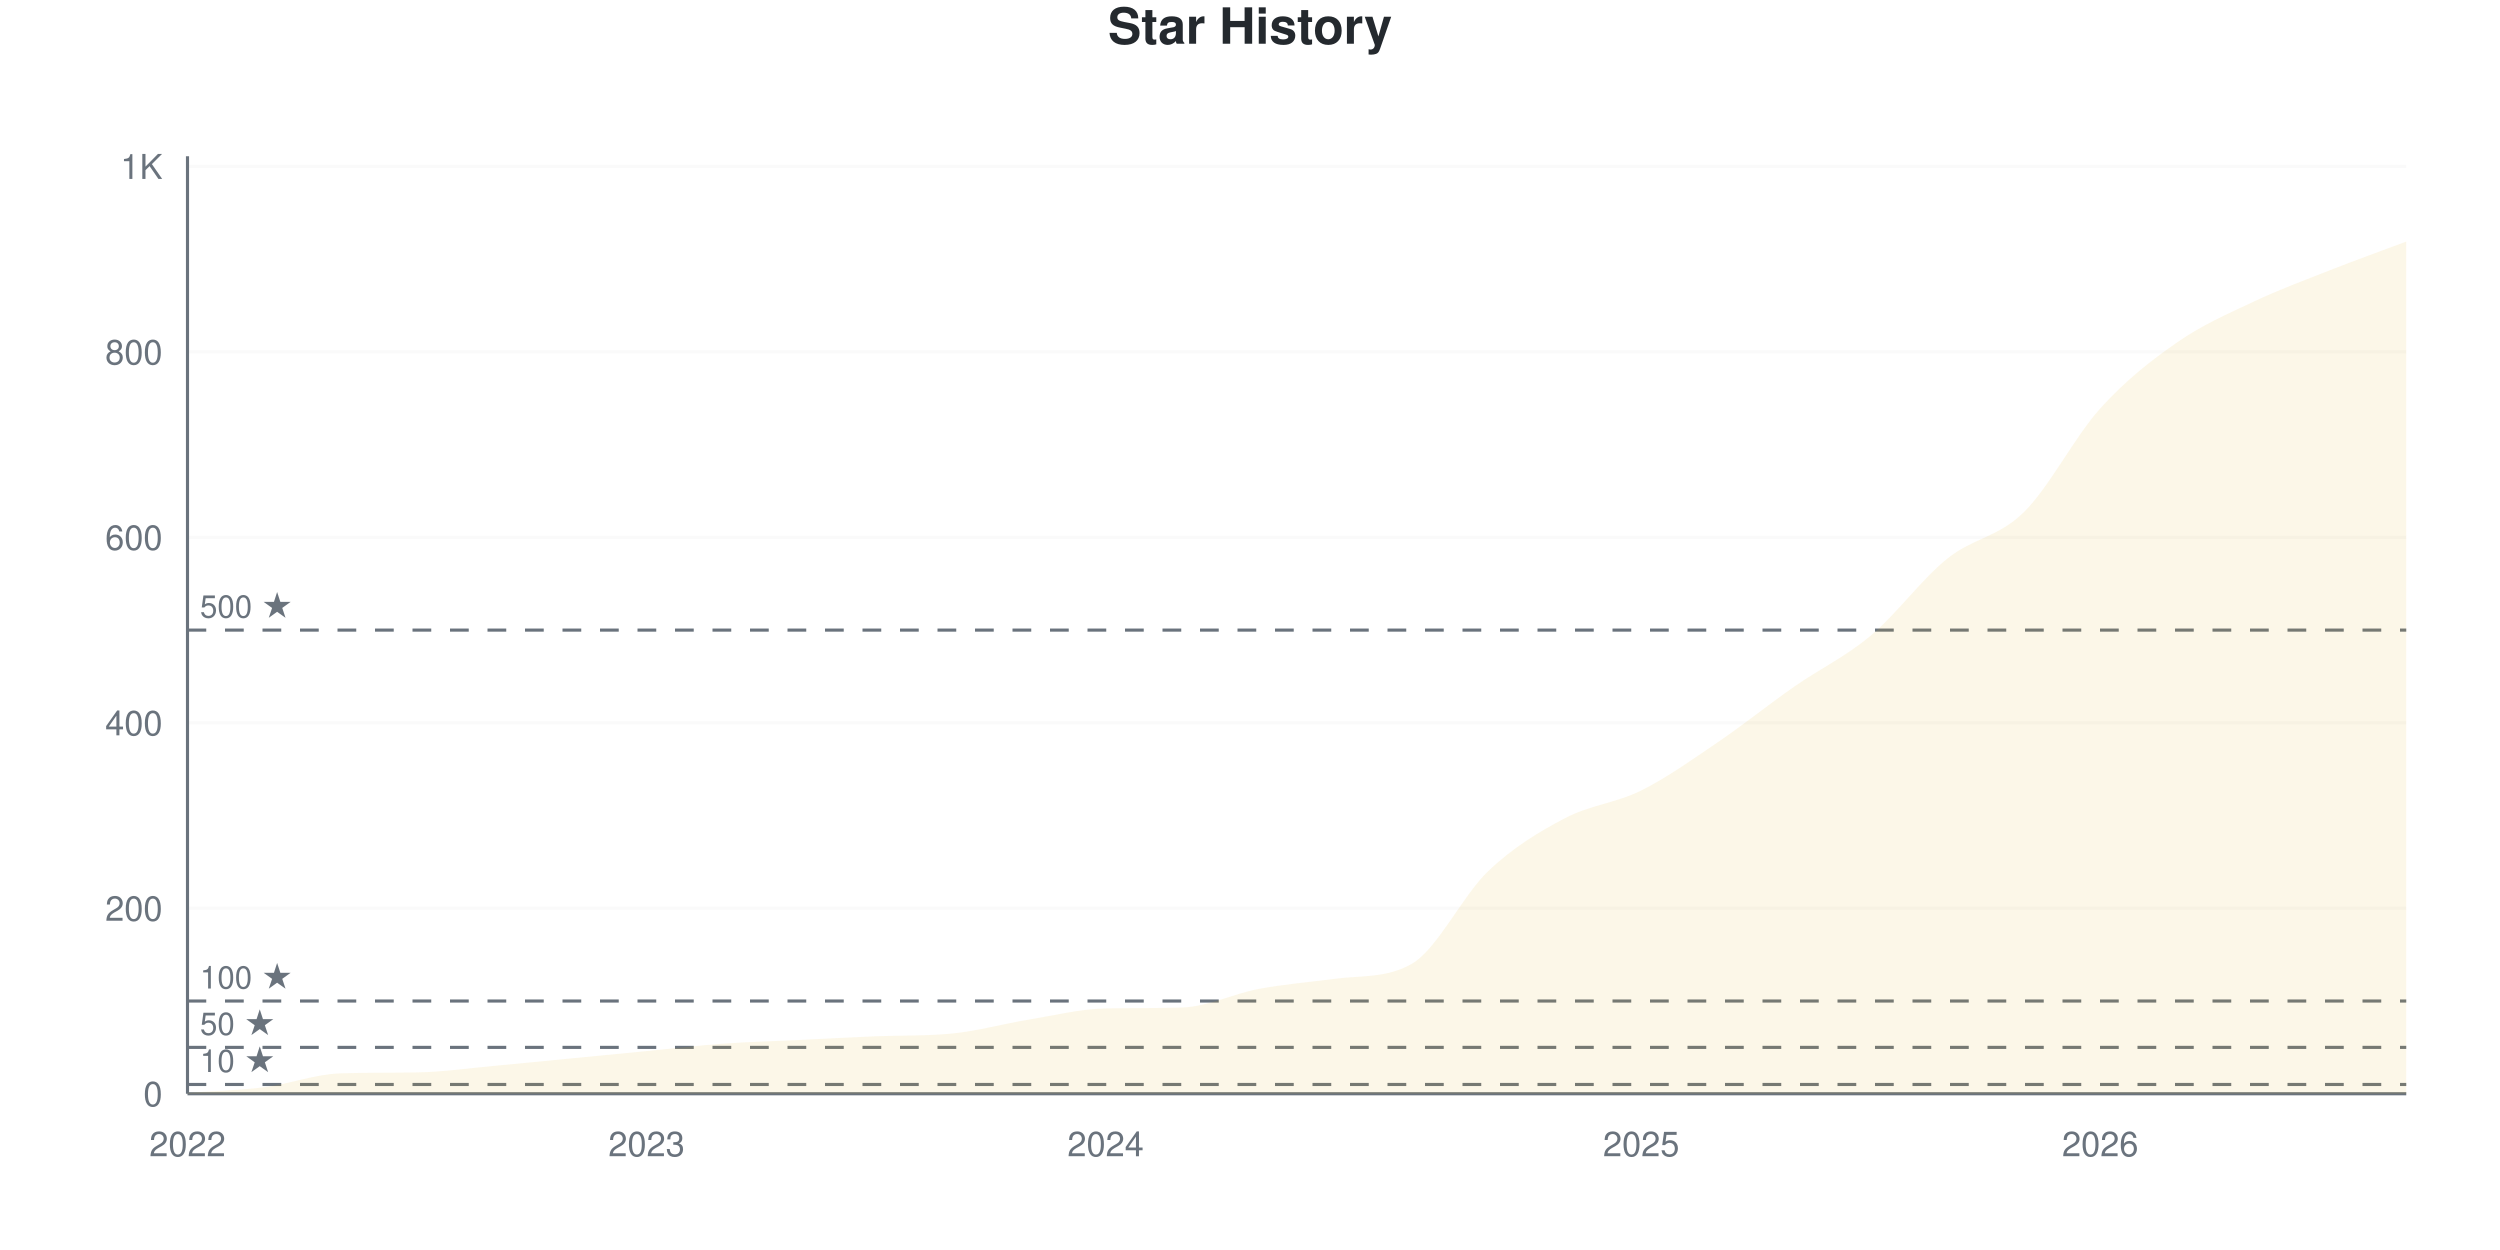
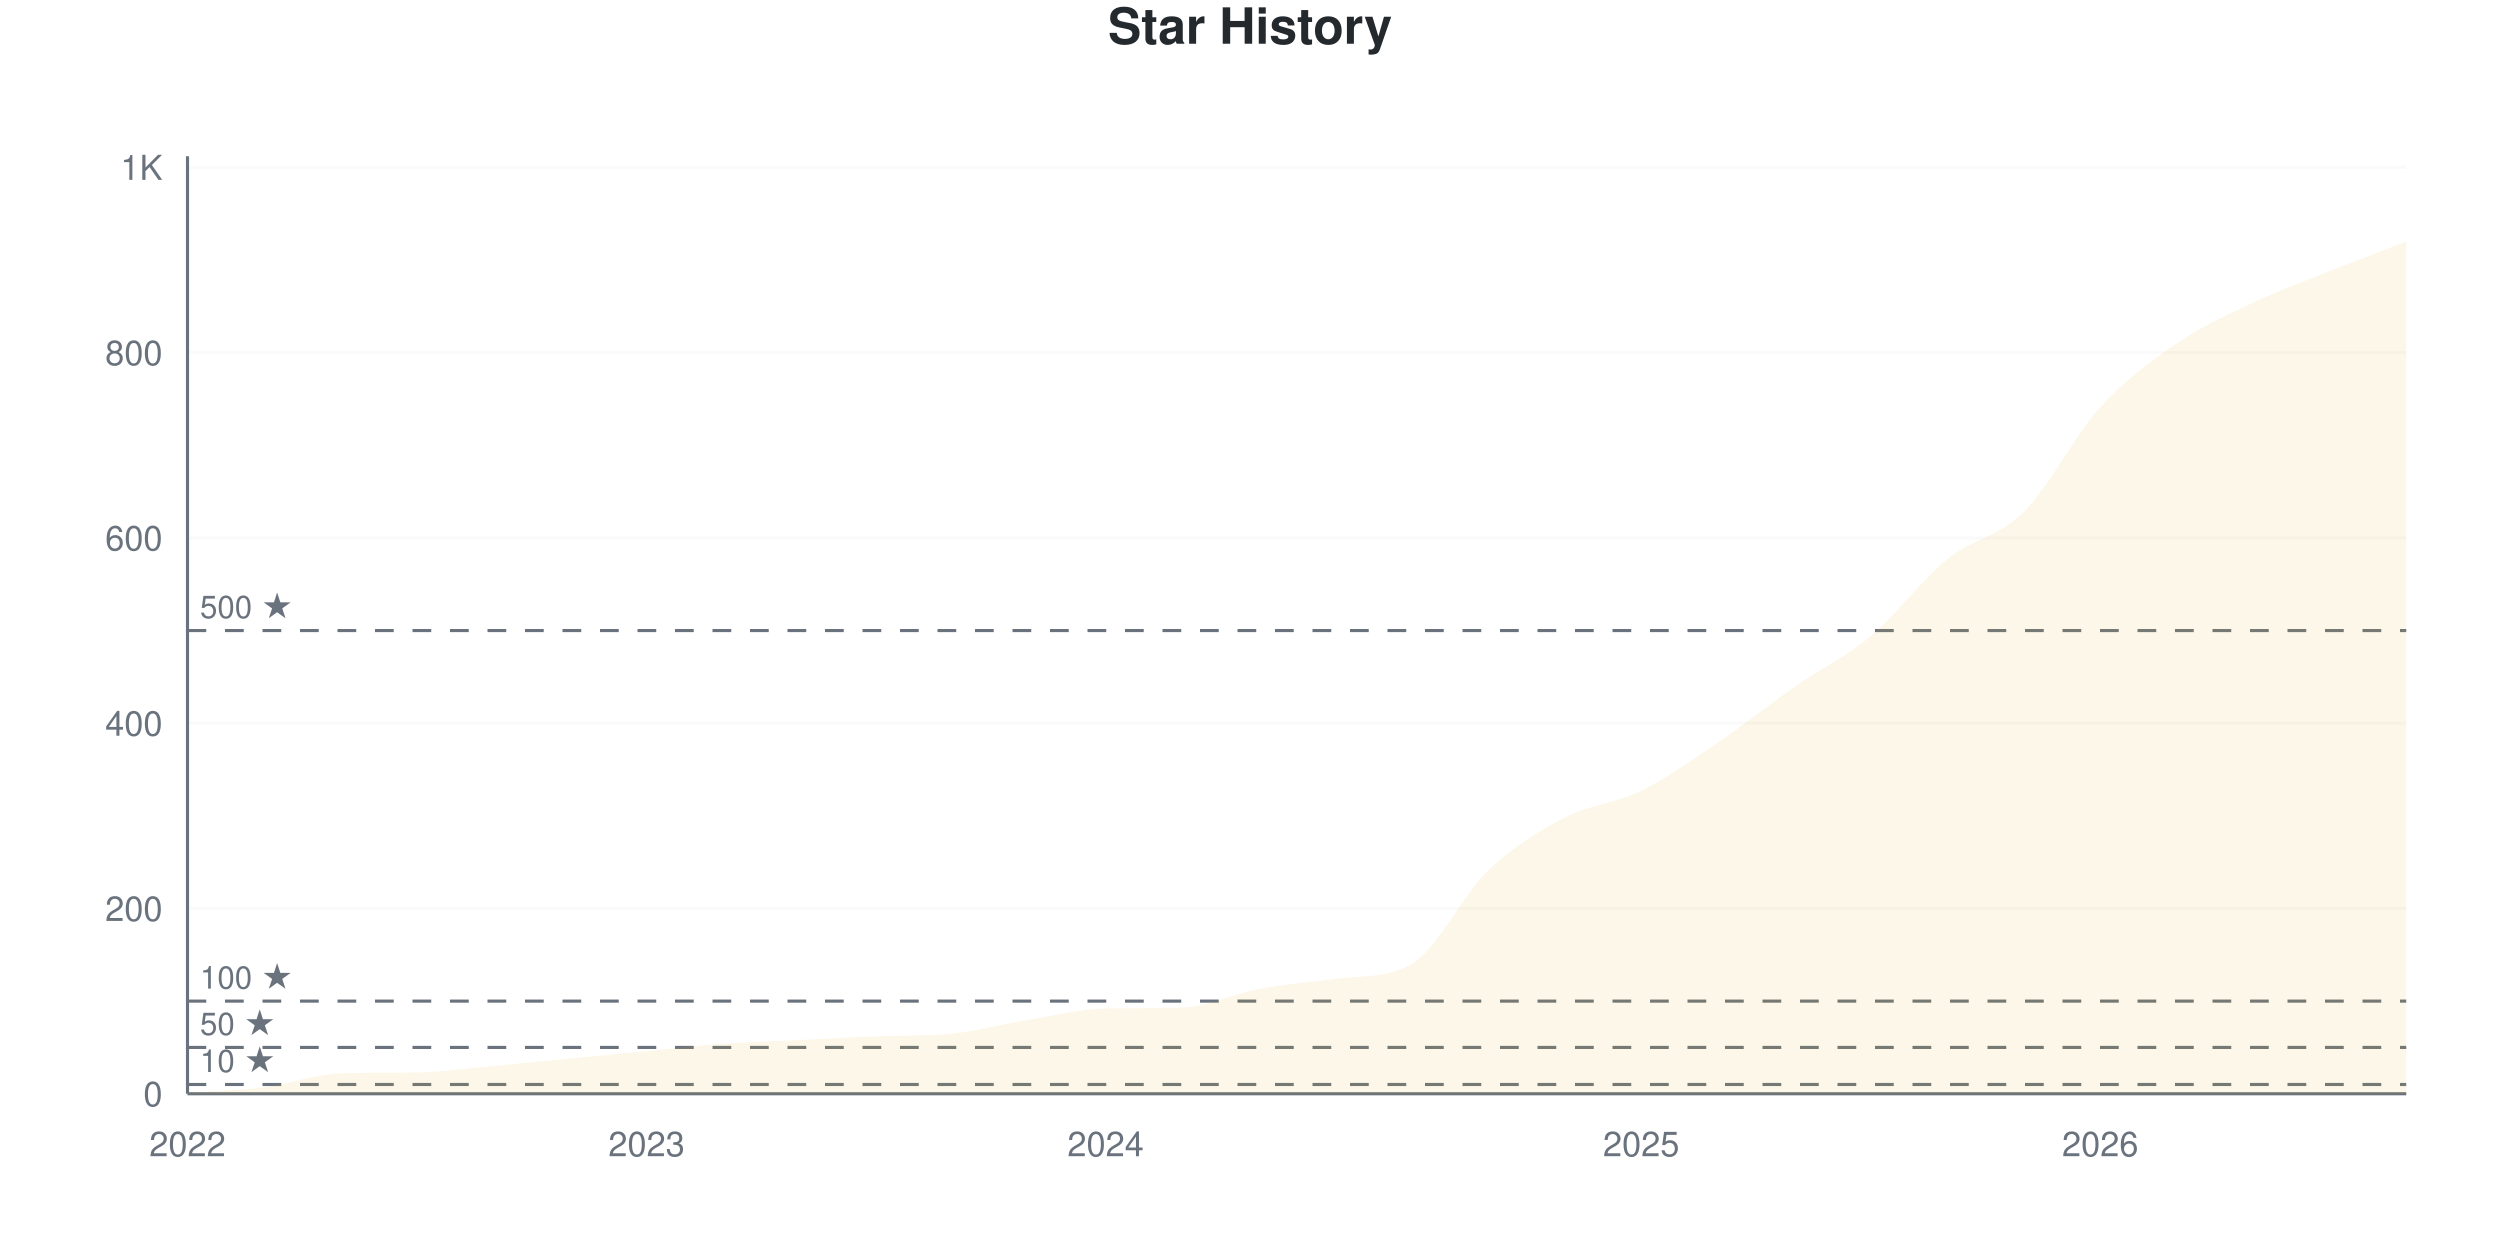
<svg xmlns="http://www.w3.org/2000/svg" viewBox="0 0 800 400" width="800" height="400">
  <style>
    @keyframes drawLine {
      to { stroke-dashoffset: 0; }
    }
    @keyframes fadeInPoint {
      from { opacity: 0; }
      to { opacity: 1; }
    }
    .data-line-0 {
-       stroke-dasharray: 1193;
-       stroke-dashoffset: 1193;
+       stroke-dasharray: 1194;
+       stroke-dashoffset: 1194;
      animation: drawLine 2s ease-out forwards;
    }
    .data-point {
      opacity: 0;
      animation: fadeInPoint 0.5s ease-out forwards;
    }
    .chart-bg { fill: #fff; }
    .chart-text { fill: #24292e; }
    .chart-muted { fill: #6a737d; }
    .chart-grid { stroke: #eee; }
    .chart-axis { stroke: #6a737d; }
    @media (prefers-color-scheme: dark) {
      .chart-bg { fill: #0d1117; }
      .chart-text { fill: #e6edf3; }
      .chart-muted { fill: #8b949e; }
      .chart-grid { stroke: #21262d; }
      .chart-axis { stroke: #8b949e; }
    }
  </style>
  <rect width="800" height="400" class="chart-bg" />
  <text x="400" y="14" text-anchor="middle" class="chart-text" font-size="16" font-weight="bold" font-family="-apple-system, BlinkMacSystemFont, 'Segoe UI', Helvetica, Arial, sans-serif">Star History</text>
  <g class="grid">
    <line x1="60" y1="350" x2="770" y2="350" class="chart-grid" stroke-opacity="0.3" />
    <text x="52" y="354" text-anchor="end" class="chart-muted" font-size="11" font-family="-apple-system, BlinkMacSystemFont, 'Segoe UI', Helvetica, Arial, sans-serif">0</text>
-     <line x1="60" y1="290.653" x2="770" y2="290.653" class="chart-grid" stroke-opacity="0.3" />
-     <text x="52" y="294.653" text-anchor="end" class="chart-muted" font-size="11" font-family="-apple-system, BlinkMacSystemFont, 'Segoe UI', Helvetica, Arial, sans-serif">200</text>
-     <line x1="60" y1="231.306" x2="770" y2="231.306" class="chart-grid" stroke-opacity="0.3" />
-     <text x="52" y="235.306" text-anchor="end" class="chart-muted" font-size="11" font-family="-apple-system, BlinkMacSystemFont, 'Segoe UI', Helvetica, Arial, sans-serif">400</text>
-     <line x1="60" y1="171.958" x2="770" y2="171.958" class="chart-grid" stroke-opacity="0.3" />
-     <text x="52" y="175.958" text-anchor="end" class="chart-muted" font-size="11" font-family="-apple-system, BlinkMacSystemFont, 'Segoe UI', Helvetica, Arial, sans-serif">600</text>
-     <line x1="60" y1="112.611" x2="770" y2="112.611" class="chart-grid" stroke-opacity="0.3" />
-     <text x="52" y="116.611" text-anchor="end" class="chart-muted" font-size="11" font-family="-apple-system, BlinkMacSystemFont, 'Segoe UI', Helvetica, Arial, sans-serif">800</text>
-     <line x1="60" y1="53.264" x2="770" y2="53.264" class="chart-grid" stroke-opacity="0.3" />
-     <text x="52" y="57.264" text-anchor="end" class="chart-muted" font-size="11" font-family="-apple-system, BlinkMacSystemFont, 'Segoe UI', Helvetica, Arial, sans-serif">1K</text>
+     <line x1="60" y1="290.711" x2="770" y2="290.711" class="chart-grid" stroke-opacity="0.3" />
+     <text x="52" y="294.711" text-anchor="end" class="chart-muted" font-size="11" font-family="-apple-system, BlinkMacSystemFont, 'Segoe UI', Helvetica, Arial, sans-serif">200</text>
+     <line x1="60" y1="231.423" x2="770" y2="231.423" class="chart-grid" stroke-opacity="0.3" />
+     <text x="52" y="235.423" text-anchor="end" class="chart-muted" font-size="11" font-family="-apple-system, BlinkMacSystemFont, 'Segoe UI', Helvetica, Arial, sans-serif">400</text>
+     <line x1="60" y1="172.134" x2="770" y2="172.134" class="chart-grid" stroke-opacity="0.3" />
+     <text x="52" y="176.134" text-anchor="end" class="chart-muted" font-size="11" font-family="-apple-system, BlinkMacSystemFont, 'Segoe UI', Helvetica, Arial, sans-serif">600</text>
+     <line x1="60" y1="112.846" x2="770" y2="112.846" class="chart-grid" stroke-opacity="0.3" />
+     <text x="52" y="116.846" text-anchor="end" class="chart-muted" font-size="11" font-family="-apple-system, BlinkMacSystemFont, 'Segoe UI', Helvetica, Arial, sans-serif">800</text>
+     <line x1="60" y1="53.557" x2="770" y2="53.557" class="chart-grid" stroke-opacity="0.3" />
+     <text x="52" y="57.557" text-anchor="end" class="chart-muted" font-size="11" font-family="-apple-system, BlinkMacSystemFont, 'Segoe UI', Helvetica, Arial, sans-serif">1K</text>
  </g>
  <g class="milestones">
-     <line x1="60" y1="347.033" x2="770" y2="347.033" class="chart-axis" stroke-width="1" stroke-dasharray="6,6" />
-     <text x="64" y="343.033" class="chart-muted" font-size="10" font-family="-apple-system, BlinkMacSystemFont, 'Segoe UI', Helvetica, Arial, sans-serif">10 ★</text>
-     <line x1="60" y1="335.163" x2="770" y2="335.163" class="chart-axis" stroke-width="1" stroke-dasharray="6,6" />
-     <text x="64" y="331.163" class="chart-muted" font-size="10" font-family="-apple-system, BlinkMacSystemFont, 'Segoe UI', Helvetica, Arial, sans-serif">50 ★</text>
-     <line x1="60" y1="320.326" x2="770" y2="320.326" class="chart-axis" stroke-width="1" stroke-dasharray="6,6" />
-     <text x="64" y="316.326" class="chart-muted" font-size="10" font-family="-apple-system, BlinkMacSystemFont, 'Segoe UI', Helvetica, Arial, sans-serif">100 ★</text>
-     <line x1="60" y1="201.632" x2="770" y2="201.632" class="chart-axis" stroke-width="1" stroke-dasharray="6,6" />
-     <text x="64" y="197.632" class="chart-muted" font-size="10" font-family="-apple-system, BlinkMacSystemFont, 'Segoe UI', Helvetica, Arial, sans-serif">500 ★</text>
+     <line x1="60" y1="347.036" x2="770" y2="347.036" class="chart-axis" stroke-width="1" stroke-dasharray="6,6" />
+     <text x="64" y="343.036" class="chart-muted" font-size="10" font-family="-apple-system, BlinkMacSystemFont, 'Segoe UI', Helvetica, Arial, sans-serif">10 ★</text>
+     <line x1="60" y1="335.178" x2="770" y2="335.178" class="chart-axis" stroke-width="1" stroke-dasharray="6,6" />
+     <text x="64" y="331.178" class="chart-muted" font-size="10" font-family="-apple-system, BlinkMacSystemFont, 'Segoe UI', Helvetica, Arial, sans-serif">50 ★</text>
+     <line x1="60" y1="320.356" x2="770" y2="320.356" class="chart-axis" stroke-width="1" stroke-dasharray="6,6" />
+     <text x="64" y="316.356" class="chart-muted" font-size="10" font-family="-apple-system, BlinkMacSystemFont, 'Segoe UI', Helvetica, Arial, sans-serif">100 ★</text>
+     <line x1="60" y1="201.779" x2="770" y2="201.779" class="chart-axis" stroke-width="1" stroke-dasharray="6,6" />
+     <text x="64" y="197.779" class="chart-muted" font-size="10" font-family="-apple-system, BlinkMacSystemFont, 'Segoe UI', Helvetica, Arial, sans-serif">500 ★</text>
  </g>
  <g class="x-axis">
    <text x="60" y="370" text-anchor="middle" class="chart-muted" font-size="11" font-family="-apple-system, BlinkMacSystemFont, 'Segoe UI', Helvetica, Arial, sans-serif">2022</text>
    <text x="206.897" y="370" text-anchor="middle" class="chart-muted" font-size="11" font-family="-apple-system, BlinkMacSystemFont, 'Segoe UI', Helvetica, Arial, sans-serif">2023</text>
    <text x="353.793" y="370" text-anchor="middle" class="chart-muted" font-size="11" font-family="-apple-system, BlinkMacSystemFont, 'Segoe UI', Helvetica, Arial, sans-serif">2024</text>
    <text x="525.172" y="370" text-anchor="middle" class="chart-muted" font-size="11" font-family="-apple-system, BlinkMacSystemFont, 'Segoe UI', Helvetica, Arial, sans-serif">2025</text>
    <text x="672.069" y="370" text-anchor="middle" class="chart-muted" font-size="11" font-family="-apple-system, BlinkMacSystemFont, 'Segoe UI', Helvetica, Arial, sans-serif">2026</text>
  </g>
  <line x1="60" y1="50" x2="60" y2="350" class="chart-axis" stroke-width="1" />
  <line x1="60" y1="350" x2="770" y2="350" class="chart-axis" stroke-width="1" />
-   <path d="M60,350 L60,349.703 C68.161,349.11 76.322,348.961 84.483,347.923 C92.644,346.884 100.805,343.737 108.966,343.472 C117.126,343.206 125.287,343.308 133.448,343.175 C141.609,343.042 149.77,341.84 157.931,341.098 C166.092,340.356 174.253,339.515 182.414,338.724 C190.575,337.933 198.736,337.141 206.897,336.35 C215.057,335.559 223.218,334.57 231.379,333.976 C239.54,333.383 247.701,333.185 255.862,332.789 C264.023,332.394 272.184,331.925 280.345,331.602 C288.506,331.28 296.667,331.542 304.828,330.712 C312.989,329.882 321.149,327.596 329.31,326.261 C337.471,324.926 345.632,322.856 353.793,322.7 C361.954,322.544 370.115,322.656 378.276,322.404 C386.437,322.151 394.598,318.002 402.759,316.469 C410.92,314.936 419.08,314.281 427.241,313.205 C435.402,312.128 443.563,313.081 451.724,308.457 C459.885,303.833 468.046,286.548 476.207,278.783 C484.368,271.019 492.529,266.172 500.69,261.869 C508.851,257.567 517.011,257.023 525.172,252.967 C533.333,248.912 541.494,243.076 549.655,237.537 C557.816,231.998 565.977,225.42 574.138,219.733 C582.299,214.045 590.46,210.237 598.621,203.412 C606.782,196.588 614.943,185.361 623.103,178.783 C631.264,172.206 639.425,171.958 647.586,163.947 C655.747,155.935 663.908,139.763 672.069,130.712 C680.23,121.662 688.391,115.331 696.552,109.644 C704.713,103.956 712.874,100.445 721.034,96.588 C729.195,92.73 737.356,89.713 745.517,86.499 C753.678,83.284 761.839,80.366 770,77.3 L770,350 L60,350 Z" fill="#dfb317" fill-opacity="0.1" />
-   <path d="M60,350 L60,349.703 C68.161,349.11 76.322,348.961 84.483,347.923 C92.644,346.884 100.805,343.737 108.966,343.472 C117.126,343.206 125.287,343.308 133.448,343.175 C141.609,343.042 149.77,341.84 157.931,341.098 C166.092,340.356 174.253,339.515 182.414,338.724 C190.575,337.933 198.736,337.141 206.897,336.35 C215.057,335.559 223.218,334.57 231.379,333.976 C239.54,333.383 247.701,333.185 255.862,332.789 C264.023,332.394 272.184,331.925 280.345,331.602 C288.506,331.28 296.667,331.542 304.828,330.712 C312.989,329.882 321.149,327.596 329.31,326.261 C337.471,324.926 345.632,322.856 353.793,322.7 C361.954,322.544 370.115,322.656 378.276,322.404 C386.437,322.151 394.598,318.002 402.759,316.469 C410.92,314.936 419.08,314.281 427.241,313.205 C435.402,312.128 443.563,313.081 451.724,308.457 C459.885,303.833 468.046,286.548 476.207,278.783 C484.368,271.019 492.529,266.172 500.69,261.869 C508.851,257.567 517.011,257.023 525.172,252.967 C533.333,248.912 541.494,243.076 549.655,237.537 C557.816,231.998 565.977,225.42 574.138,219.733 C582.299,214.045 590.46,210.237 598.621,203.412 C606.782,196.588 614.943,185.361 623.103,178.783 C631.264,172.206 639.425,171.958 647.586,163.947 C655.747,155.935 663.908,139.763 672.069,130.712 C680.23,121.662 688.391,115.331 696.552,109.644 C704.713,103.956 712.874,100.445 721.034,96.588 C729.195,92.73 737.356,89.713 745.517,86.499 C753.678,83.284 761.839,80.366 770,77.3" fill="none" stroke="#dfb317" stroke-width="2.5" class="data-line-0" />
+   <path d="M60,350 L60,349.704 C68.161,349.111 76.322,348.962 84.483,347.925 C92.644,346.887 100.805,343.743 108.966,343.478 C117.126,343.213 125.287,343.314 133.448,343.182 C141.609,343.049 149.77,341.848 157.931,341.107 C166.092,340.366 174.253,339.526 182.414,338.735 C190.575,337.945 198.736,337.154 206.897,336.364 C215.057,335.573 223.218,334.585 231.379,333.992 C239.54,333.399 247.701,333.202 255.862,332.806 C264.023,332.411 272.184,331.943 280.345,331.621 C288.506,331.298 296.667,331.56 304.828,330.731 C312.989,329.902 321.149,327.619 329.31,326.285 C337.471,324.951 345.632,322.883 353.793,322.727 C361.954,322.571 370.115,322.683 378.276,322.431 C386.437,322.179 394.598,318.034 402.759,316.502 C410.92,314.97 419.08,314.308 427.241,313.241 C435.402,312.175 443.563,313.12 451.724,308.498 C459.885,303.876 468.046,286.364 476.207,278.557 C484.368,270.751 492.529,265.909 500.69,261.66 C508.851,257.411 517.011,257.065 525.172,253.063 C533.333,249.061 541.494,243.182 549.655,237.648 C557.816,232.115 565.977,225.543 574.138,219.862 C582.299,214.18 590.46,210.375 598.621,203.557 C606.782,196.739 614.943,185.573 623.103,178.953 C631.264,172.332 639.425,171.937 647.586,163.834 C655.747,155.731 663.908,139.328 672.069,130.336 C680.23,121.344 688.391,115.464 696.552,109.881 C704.713,104.298 712.874,100.692 721.034,96.838 C729.195,92.984 737.356,90.02 745.517,86.759 C753.678,83.498 761.839,80.435 770,77.273 L770,350 L60,350 Z" fill="#dfb317" fill-opacity="0.1" />
+   <path d="M60,350 L60,349.704 C68.161,349.111 76.322,348.962 84.483,347.925 C92.644,346.887 100.805,343.743 108.966,343.478 C117.126,343.213 125.287,343.314 133.448,343.182 C141.609,343.049 149.77,341.848 157.931,341.107 C166.092,340.366 174.253,339.526 182.414,338.735 C190.575,337.945 198.736,337.154 206.897,336.364 C215.057,335.573 223.218,334.585 231.379,333.992 C239.54,333.399 247.701,333.202 255.862,332.806 C264.023,332.411 272.184,331.943 280.345,331.621 C288.506,331.298 296.667,331.56 304.828,330.731 C312.989,329.902 321.149,327.619 329.31,326.285 C337.471,324.951 345.632,322.883 353.793,322.727 C361.954,322.571 370.115,322.683 378.276,322.431 C386.437,322.179 394.598,318.034 402.759,316.502 C410.92,314.97 419.08,314.308 427.241,313.241 C435.402,312.175 443.563,313.12 451.724,308.498 C459.885,303.876 468.046,286.364 476.207,278.557 C484.368,270.751 492.529,265.909 500.69,261.66 C508.851,257.411 517.011,257.065 525.172,253.063 C533.333,249.061 541.494,243.182 549.655,237.648 C557.816,232.115 565.977,225.543 574.138,219.862 C582.299,214.18 590.46,210.375 598.621,203.557 C606.782,196.739 614.943,185.573 623.103,178.953 C631.264,172.332 639.425,171.937 647.586,163.834 C655.747,155.731 663.908,139.328 672.069,130.336 C680.23,121.344 688.391,115.464 696.552,109.881 C704.713,104.298 712.874,100.692 721.034,96.838 C729.195,92.984 737.356,90.02 745.517,86.759 C753.678,83.498 761.839,80.435 770,77.273" fill="none" stroke="#dfb317" stroke-width="2.5" class="data-line-0" />
  <g class="points">
-     <circle cx="60" cy="349.703" r="4" fill="#dfb317" class="data-point" style="animation-delay: 1.50s" />
-     <circle cx="84.483" cy="347.923" r="4" fill="#dfb317" class="data-point" style="animation-delay: 1.55s" />
-     <circle cx="108.966" cy="343.472" r="4" fill="#dfb317" class="data-point" style="animation-delay: 1.60s" />
-     <circle cx="133.448" cy="343.175" r="4" fill="#dfb317" class="data-point" style="animation-delay: 1.65s" />
-     <circle cx="157.931" cy="341.098" r="4" fill="#dfb317" class="data-point" style="animation-delay: 1.70s" />
-     <circle cx="182.414" cy="338.724" r="4" fill="#dfb317" class="data-point" style="animation-delay: 1.75s" />
-     <circle cx="206.897" cy="336.35" r="4" fill="#dfb317" class="data-point" style="animation-delay: 1.80s" />
-     <circle cx="231.379" cy="333.976" r="4" fill="#dfb317" class="data-point" style="animation-delay: 1.85s" />
-     <circle cx="255.862" cy="332.789" r="4" fill="#dfb317" class="data-point" style="animation-delay: 1.90s" />
-     <circle cx="280.345" cy="331.602" r="4" fill="#dfb317" class="data-point" style="animation-delay: 1.95s" />
-     <circle cx="304.828" cy="330.712" r="4" fill="#dfb317" class="data-point" style="animation-delay: 2.00s" />
-     <circle cx="329.31" cy="326.261" r="4" fill="#dfb317" class="data-point" style="animation-delay: 2.05s" />
-     <circle cx="353.793" cy="322.7" r="4" fill="#dfb317" class="data-point" style="animation-delay: 2.10s" />
-     <circle cx="378.276" cy="322.404" r="4" fill="#dfb317" class="data-point" style="animation-delay: 2.15s" />
-     <circle cx="402.759" cy="316.469" r="4" fill="#dfb317" class="data-point" style="animation-delay: 2.20s" />
-     <circle cx="427.241" cy="313.205" r="4" fill="#dfb317" class="data-point" style="animation-delay: 2.25s" />
-     <circle cx="451.724" cy="308.457" r="4" fill="#dfb317" class="data-point" style="animation-delay: 2.30s" />
-     <circle cx="476.207" cy="278.783" r="4" fill="#dfb317" class="data-point" style="animation-delay: 2.35s" />
-     <circle cx="500.69" cy="261.869" r="4" fill="#dfb317" class="data-point" style="animation-delay: 2.40s" />
-     <circle cx="525.172" cy="252.967" r="4" fill="#dfb317" class="data-point" style="animation-delay: 2.45s" />
-     <circle cx="549.655" cy="237.537" r="4" fill="#dfb317" class="data-point" style="animation-delay: 2.50s" />
-     <circle cx="574.138" cy="219.733" r="4" fill="#dfb317" class="data-point" style="animation-delay: 2.55s" />
-     <circle cx="598.621" cy="203.412" r="4" fill="#dfb317" class="data-point" style="animation-delay: 2.60s" />
-     <circle cx="623.103" cy="178.783" r="4" fill="#dfb317" class="data-point" style="animation-delay: 2.65s" />
-     <circle cx="647.586" cy="163.947" r="4" fill="#dfb317" class="data-point" style="animation-delay: 2.70s" />
-     <circle cx="672.069" cy="130.712" r="4" fill="#dfb317" class="data-point" style="animation-delay: 2.75s" />
-     <circle cx="696.552" cy="109.644" r="4" fill="#dfb317" class="data-point" style="animation-delay: 2.80s" />
-     <circle cx="721.034" cy="96.588" r="4" fill="#dfb317" class="data-point" style="animation-delay: 2.85s" />
-     <circle cx="745.517" cy="86.499" r="4" fill="#dfb317" class="data-point" style="animation-delay: 2.90s" />
-     <circle cx="770" cy="77.3" r="4" fill="#dfb317" class="data-point" style="animation-delay: 2.95s" />
+     <circle cx="60" cy="349.704" r="4" fill="#dfb317" class="data-point" style="animation-delay: 1.50s" />
+     <circle cx="84.483" cy="347.925" r="4" fill="#dfb317" class="data-point" style="animation-delay: 1.55s" />
+     <circle cx="108.966" cy="343.478" r="4" fill="#dfb317" class="data-point" style="animation-delay: 1.60s" />
+     <circle cx="133.448" cy="343.182" r="4" fill="#dfb317" class="data-point" style="animation-delay: 1.65s" />
+     <circle cx="157.931" cy="341.107" r="4" fill="#dfb317" class="data-point" style="animation-delay: 1.70s" />
+     <circle cx="182.414" cy="338.735" r="4" fill="#dfb317" class="data-point" style="animation-delay: 1.75s" />
+     <circle cx="206.897" cy="336.364" r="4" fill="#dfb317" class="data-point" style="animation-delay: 1.80s" />
+     <circle cx="231.379" cy="333.992" r="4" fill="#dfb317" class="data-point" style="animation-delay: 1.85s" />
+     <circle cx="255.862" cy="332.806" r="4" fill="#dfb317" class="data-point" style="animation-delay: 1.90s" />
+     <circle cx="280.345" cy="331.621" r="4" fill="#dfb317" class="data-point" style="animation-delay: 1.95s" />
+     <circle cx="304.828" cy="330.731" r="4" fill="#dfb317" class="data-point" style="animation-delay: 2.00s" />
+     <circle cx="329.31" cy="326.285" r="4" fill="#dfb317" class="data-point" style="animation-delay: 2.05s" />
+     <circle cx="353.793" cy="322.727" r="4" fill="#dfb317" class="data-point" style="animation-delay: 2.10s" />
+     <circle cx="378.276" cy="322.431" r="4" fill="#dfb317" class="data-point" style="animation-delay: 2.15s" />
+     <circle cx="402.759" cy="316.502" r="4" fill="#dfb317" class="data-point" style="animation-delay: 2.20s" />
+     <circle cx="427.241" cy="313.241" r="4" fill="#dfb317" class="data-point" style="animation-delay: 2.25s" />
+     <circle cx="451.724" cy="308.498" r="4" fill="#dfb317" class="data-point" style="animation-delay: 2.30s" />
+     <circle cx="476.207" cy="278.557" r="4" fill="#dfb317" class="data-point" style="animation-delay: 2.35s" />
+     <circle cx="500.69" cy="261.66" r="4" fill="#dfb317" class="data-point" style="animation-delay: 2.40s" />
+     <circle cx="525.172" cy="253.063" r="4" fill="#dfb317" class="data-point" style="animation-delay: 2.45s" />
+     <circle cx="549.655" cy="237.648" r="4" fill="#dfb317" class="data-point" style="animation-delay: 2.50s" />
+     <circle cx="574.138" cy="219.862" r="4" fill="#dfb317" class="data-point" style="animation-delay: 2.55s" />
+     <circle cx="598.621" cy="203.557" r="4" fill="#dfb317" class="data-point" style="animation-delay: 2.60s" />
+     <circle cx="623.103" cy="178.953" r="4" fill="#dfb317" class="data-point" style="animation-delay: 2.65s" />
+     <circle cx="647.586" cy="163.834" r="4" fill="#dfb317" class="data-point" style="animation-delay: 2.70s" />
+     <circle cx="672.069" cy="130.336" r="4" fill="#dfb317" class="data-point" style="animation-delay: 2.75s" />
+     <circle cx="696.552" cy="109.881" r="4" fill="#dfb317" class="data-point" style="animation-delay: 2.80s" />
+     <circle cx="721.034" cy="96.838" r="4" fill="#dfb317" class="data-point" style="animation-delay: 2.85s" />
+     <circle cx="745.517" cy="86.759" r="4" fill="#dfb317" class="data-point" style="animation-delay: 2.90s" />
+     <circle cx="770" cy="77.273" r="4" fill="#dfb317" class="data-point" style="animation-delay: 2.95s" />
  </g>
</svg>
